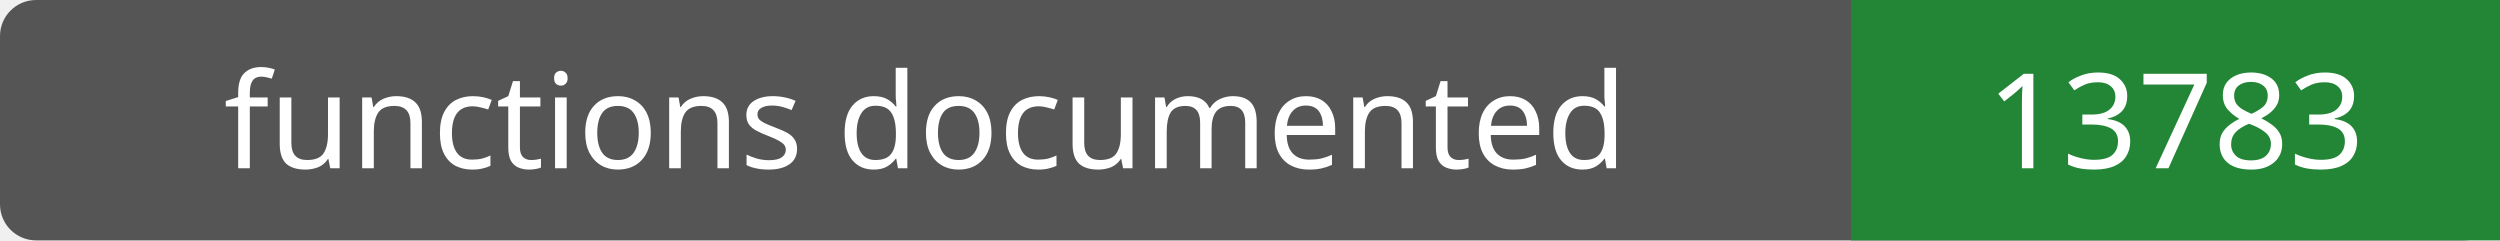
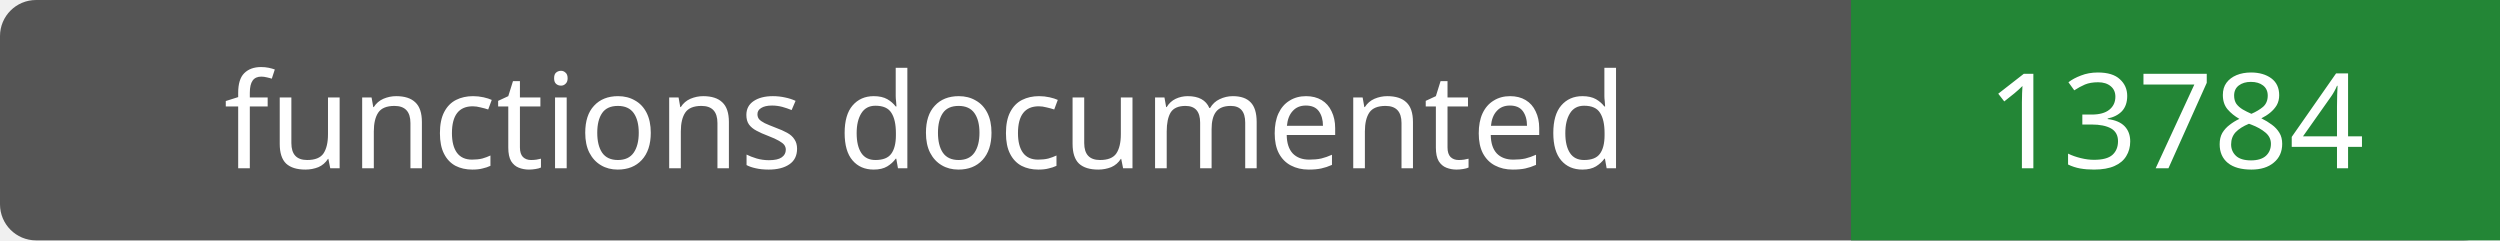
- <svg xmlns="http://www.w3.org/2000/svg" width="208" height="20" role="img" aria-label="functions documented: 13783">
+ <svg xmlns="http://www.w3.org/2000/svg" width="208" height="20" role="img" aria-label="functions documented: 13784">
  <rect width="208" height="20" rx="3" fill="#555" />
  <path fill="#238636" d="M154 0h54v20H154z" />
  <g fill="#fff" text-anchor="middle" font-family="Verdana,sans-serif" font-size="11">
    <text x="77.0" y="14">functions documented</text>
-     <text x="181.0" y="14">13783</text>
+     <text x="181.0" y="14">13784</text>
  </g>
</svg>
